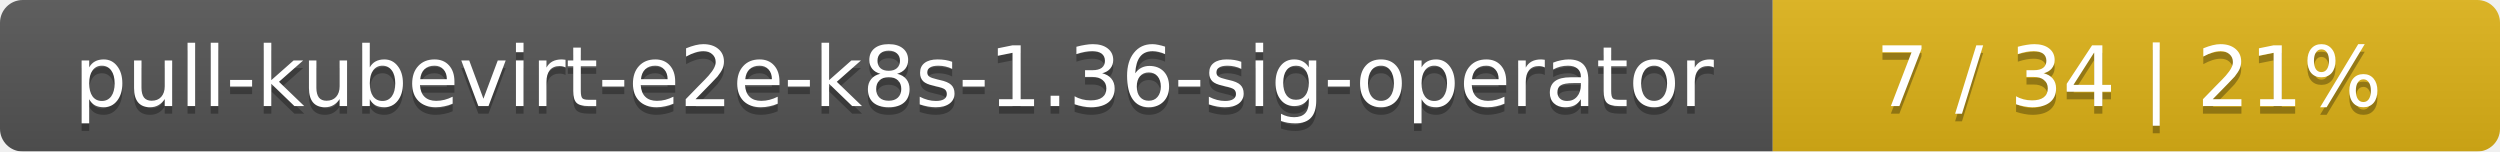
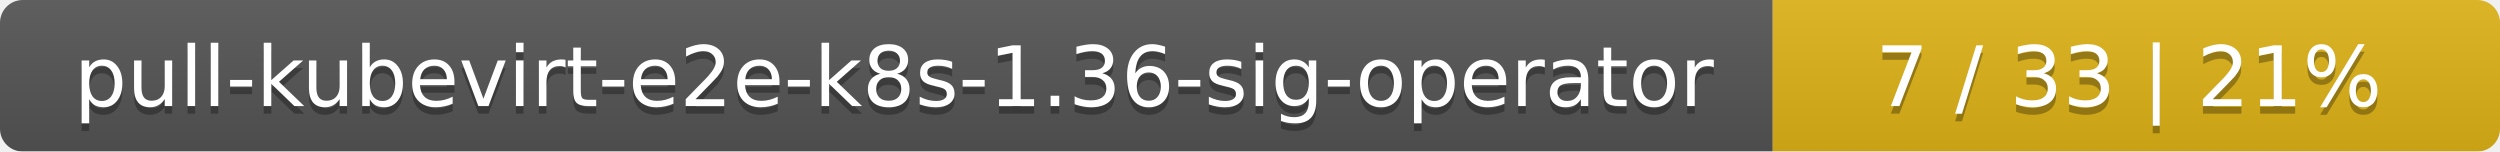
<svg xmlns="http://www.w3.org/2000/svg" width="330" height="20">
  <linearGradient id="smooth" x2="0" y2="100%">
    <stop offset="0" stop-color="#bbb" stop-opacity=".1" />
    <stop offset="1" stop-opacity=".1" />
  </linearGradient>
  <mask id="round">
    <rect width="330" height="20" rx="3" fill="#fff" />
  </mask>
  <g mask="url(#round)">
    <rect width="234" height="20" fill="#555" />
    <rect x="234" width="96" height="20" fill="#dfb317" />
    <rect width="330" height="20" fill="url(#smooth)" />
  </g>
  <g fill="#fff" text-anchor="middle" font-family="DejaVu Sans,Verdana,Geneva,sans-serif" font-size="11">
    <text x="118" y="15" fill="#010101" fill-opacity=".3">pull-kubevirt-e2e-k8s-1.36-sig-operator</text>
    <text x="118" y="14">pull-kubevirt-e2e-k8s-1.36-sig-operator</text>
-     <text x="281" y="15" fill="#010101" fill-opacity=".3">7 / 34    |    21%</text>
-     <text x="281" y="14">7 / 34    |    21%</text>
+     <text x="281" y="15" fill="#010101" fill-opacity=".3">7 / 33    |    21%</text>
+     <text x="281" y="14">7 / 33    |    21%</text>
  </g>
</svg>
